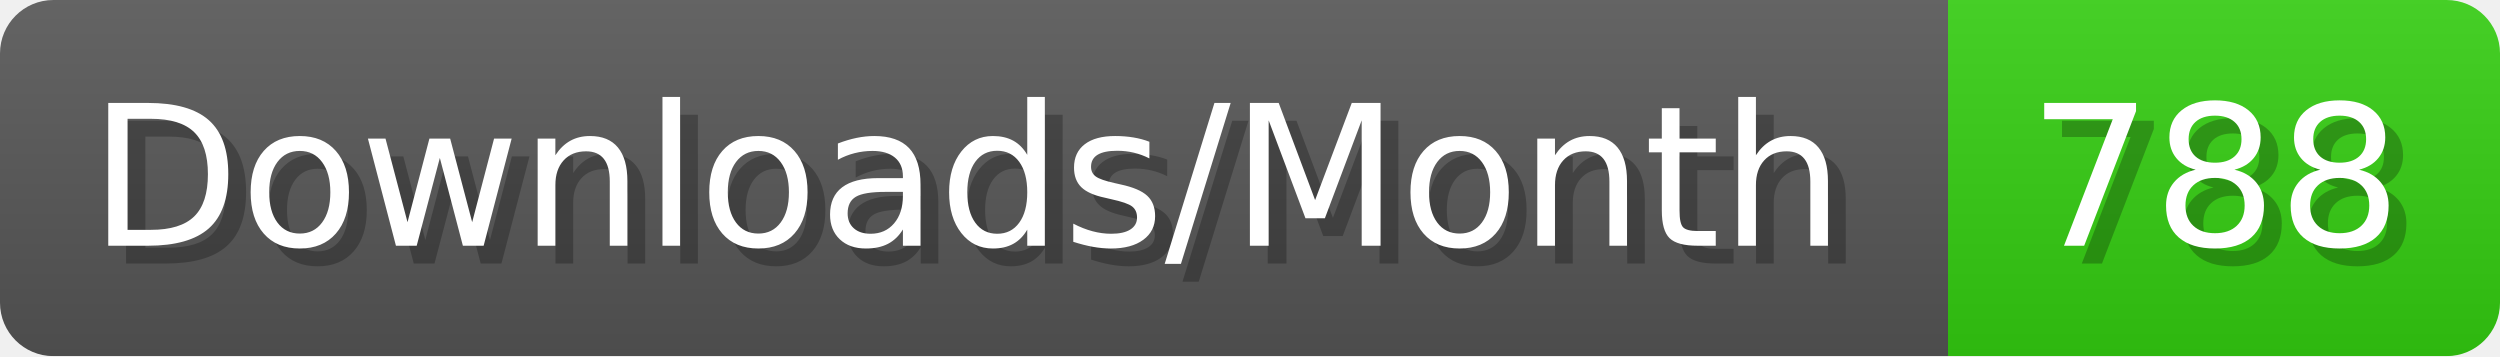
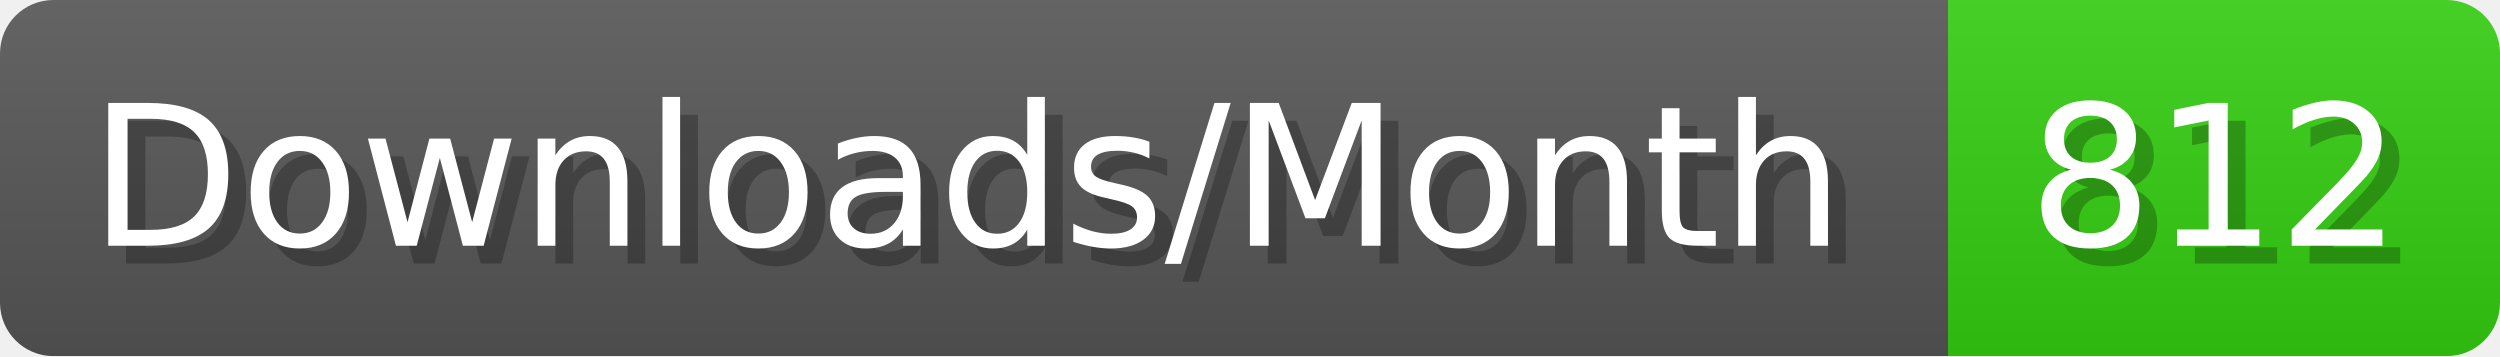
- <svg xmlns="http://www.w3.org/2000/svg" width="140.4" height="20" viewBox="0 0 1404 200" role="img" aria-label="Downloads/Month: 788">
+ <svg xmlns="http://www.w3.org/2000/svg" width="140.4" height="20" viewBox="0 0 1404 200" role="img" aria-label="Downloads/Month: 812">
  <linearGradient id="YlXUI" x2="0" y2="100%">
    <stop offset="0" stop-opacity=".1" stop-color="#EEE" />
    <stop offset="1" stop-opacity=".1" />
  </linearGradient>
  <mask id="JHhop">
    <rect width="1404" height="200" rx="30" fill="#FFF" />
  </mask>
  <g mask="url(#JHhop)">
    <rect width="1094" height="200" fill="#555" />
    <rect width="310" height="200" fill="#3C1" x="1094" />
    <rect width="1404" height="200" fill="url(#YlXUI)" />
  </g>
  <g aria-hidden="true" fill="#fff" text-anchor="start" font-family="Verdana,DejaVu Sans,sans-serif" font-size="110">
    <text x="60" y="148" textLength="994" fill="#000" opacity="0.25">Downloads/Month</text>
    <text x="50" y="138" textLength="994">Downloads/Month</text>
-     <text x="1149" y="148" textLength="210" fill="#000" opacity="0.25">788</text>
-     <text x="1139" y="138" textLength="210">788</text>
+     <text x="1149" y="148" textLength="210" fill="#000" opacity="0.25">812</text>
+     <text x="1139" y="138" textLength="210">812</text>
  </g>
</svg>
